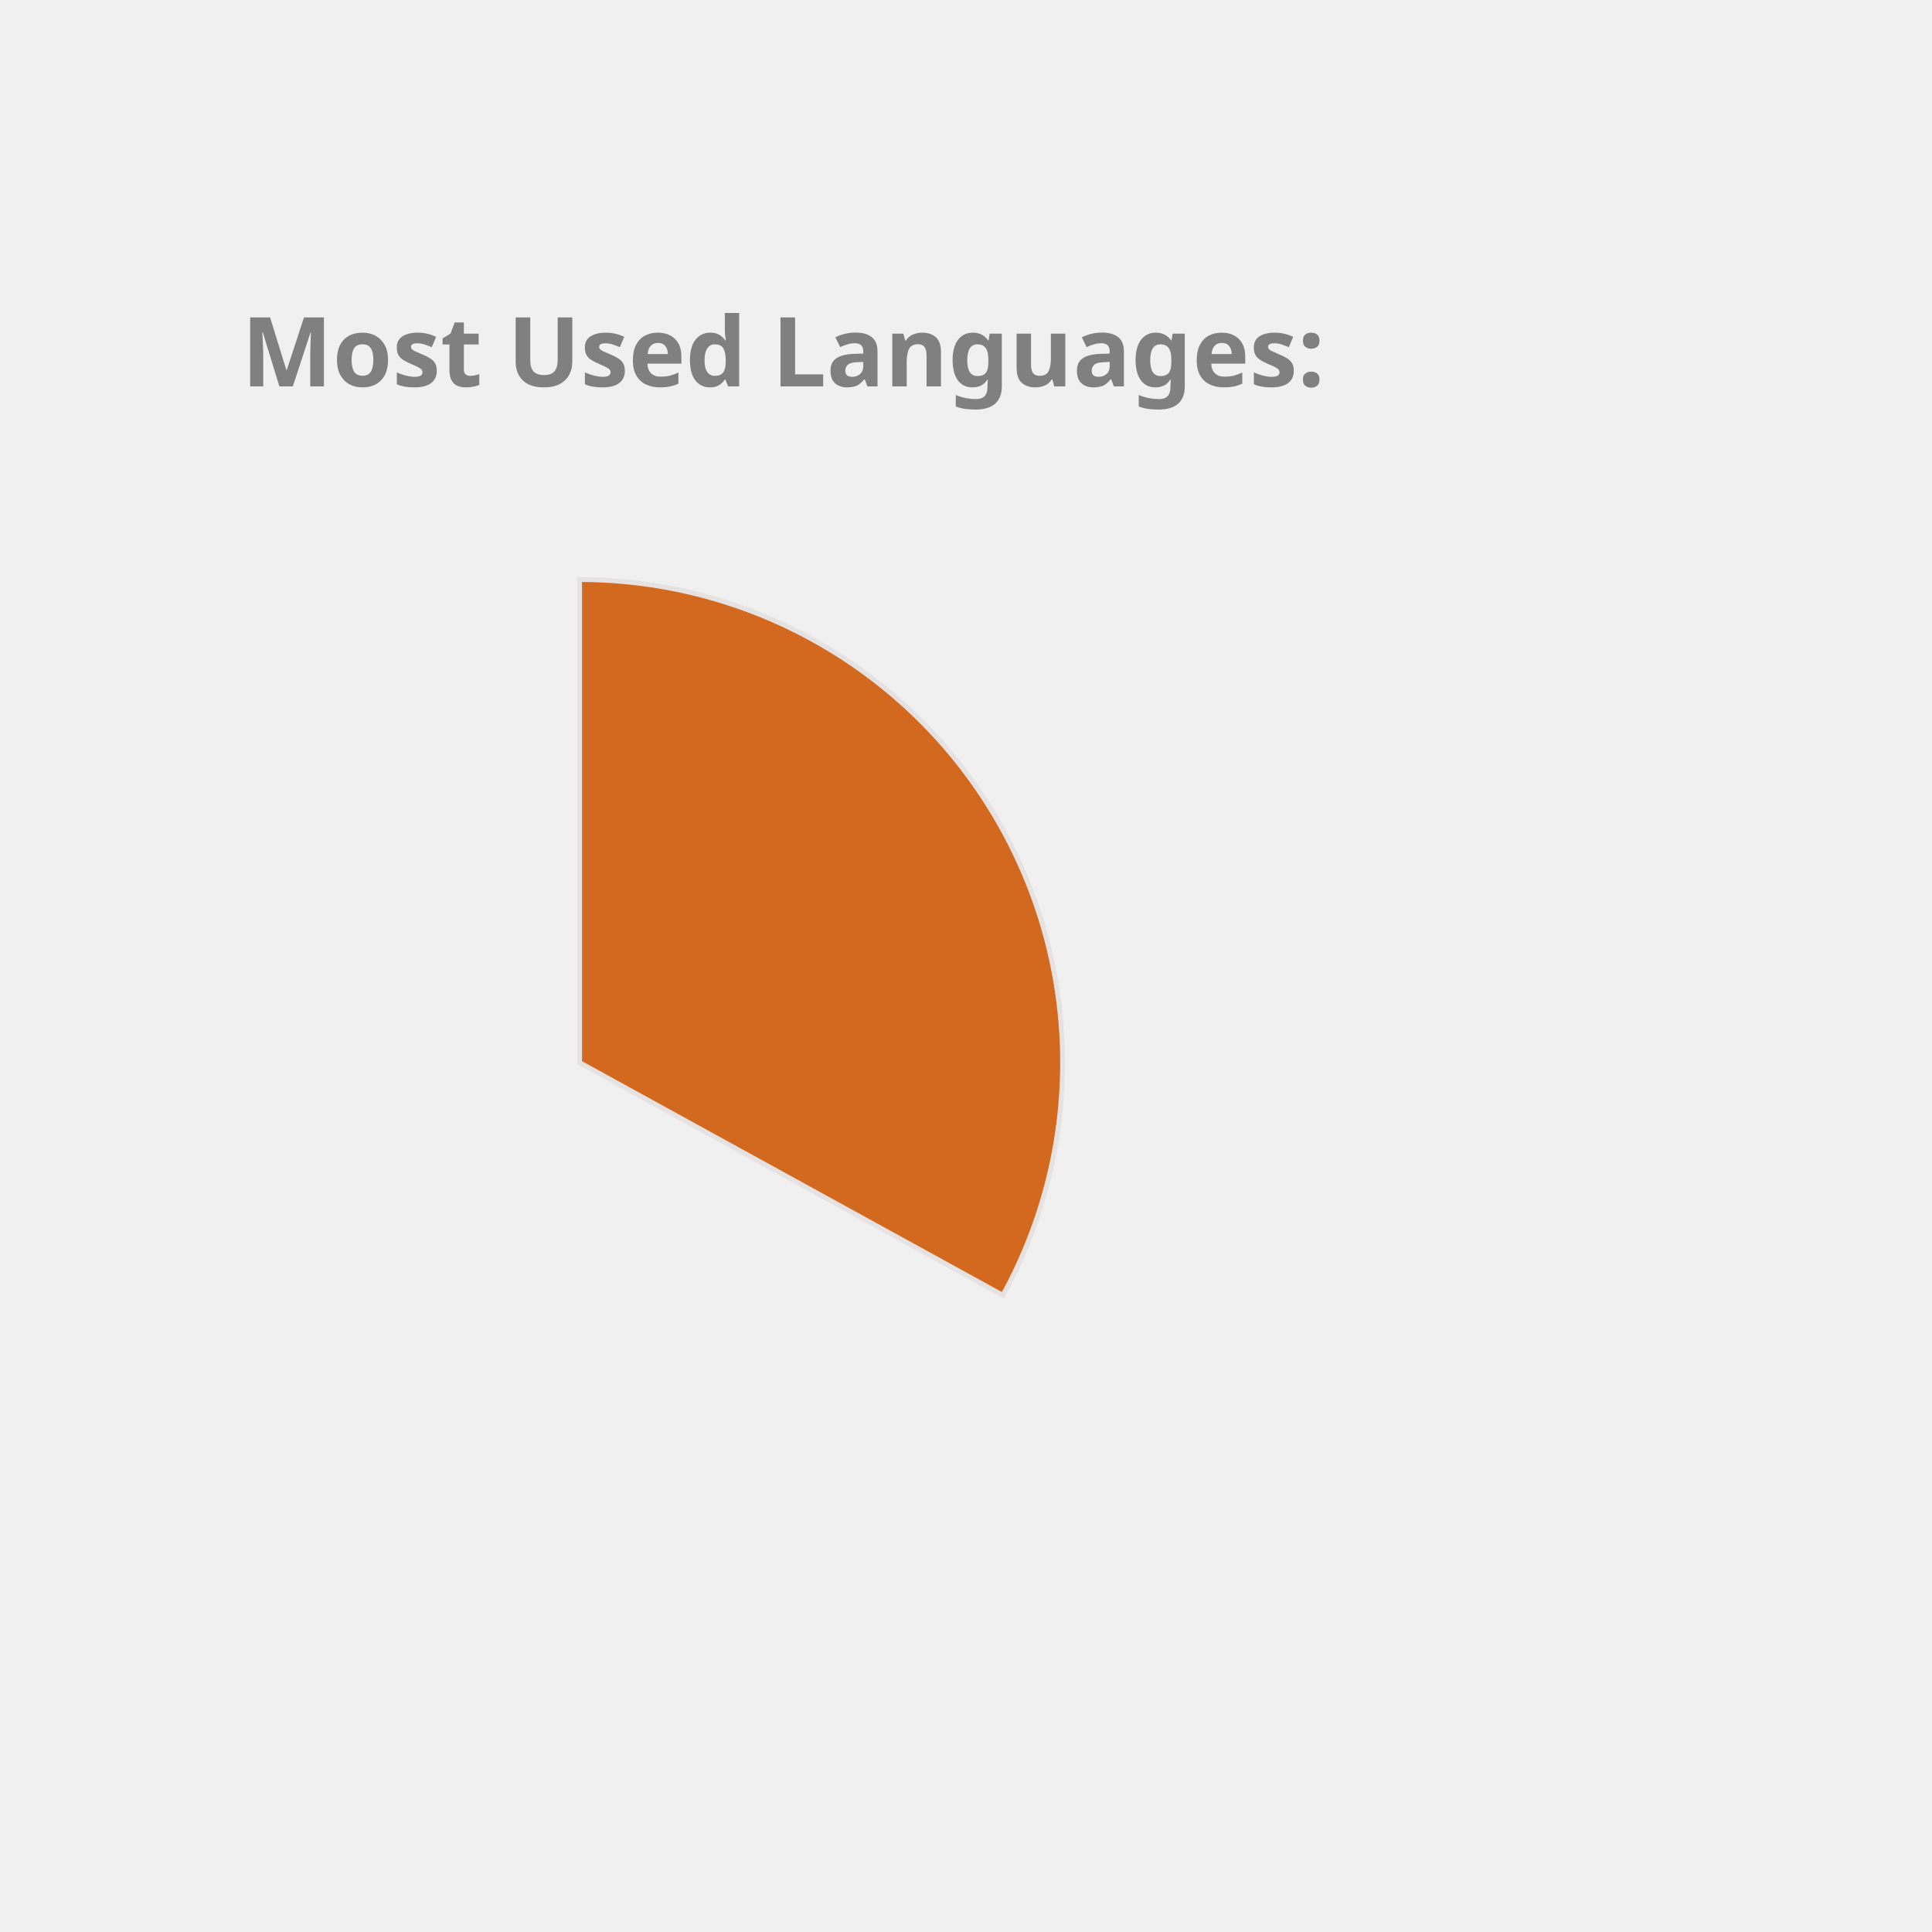
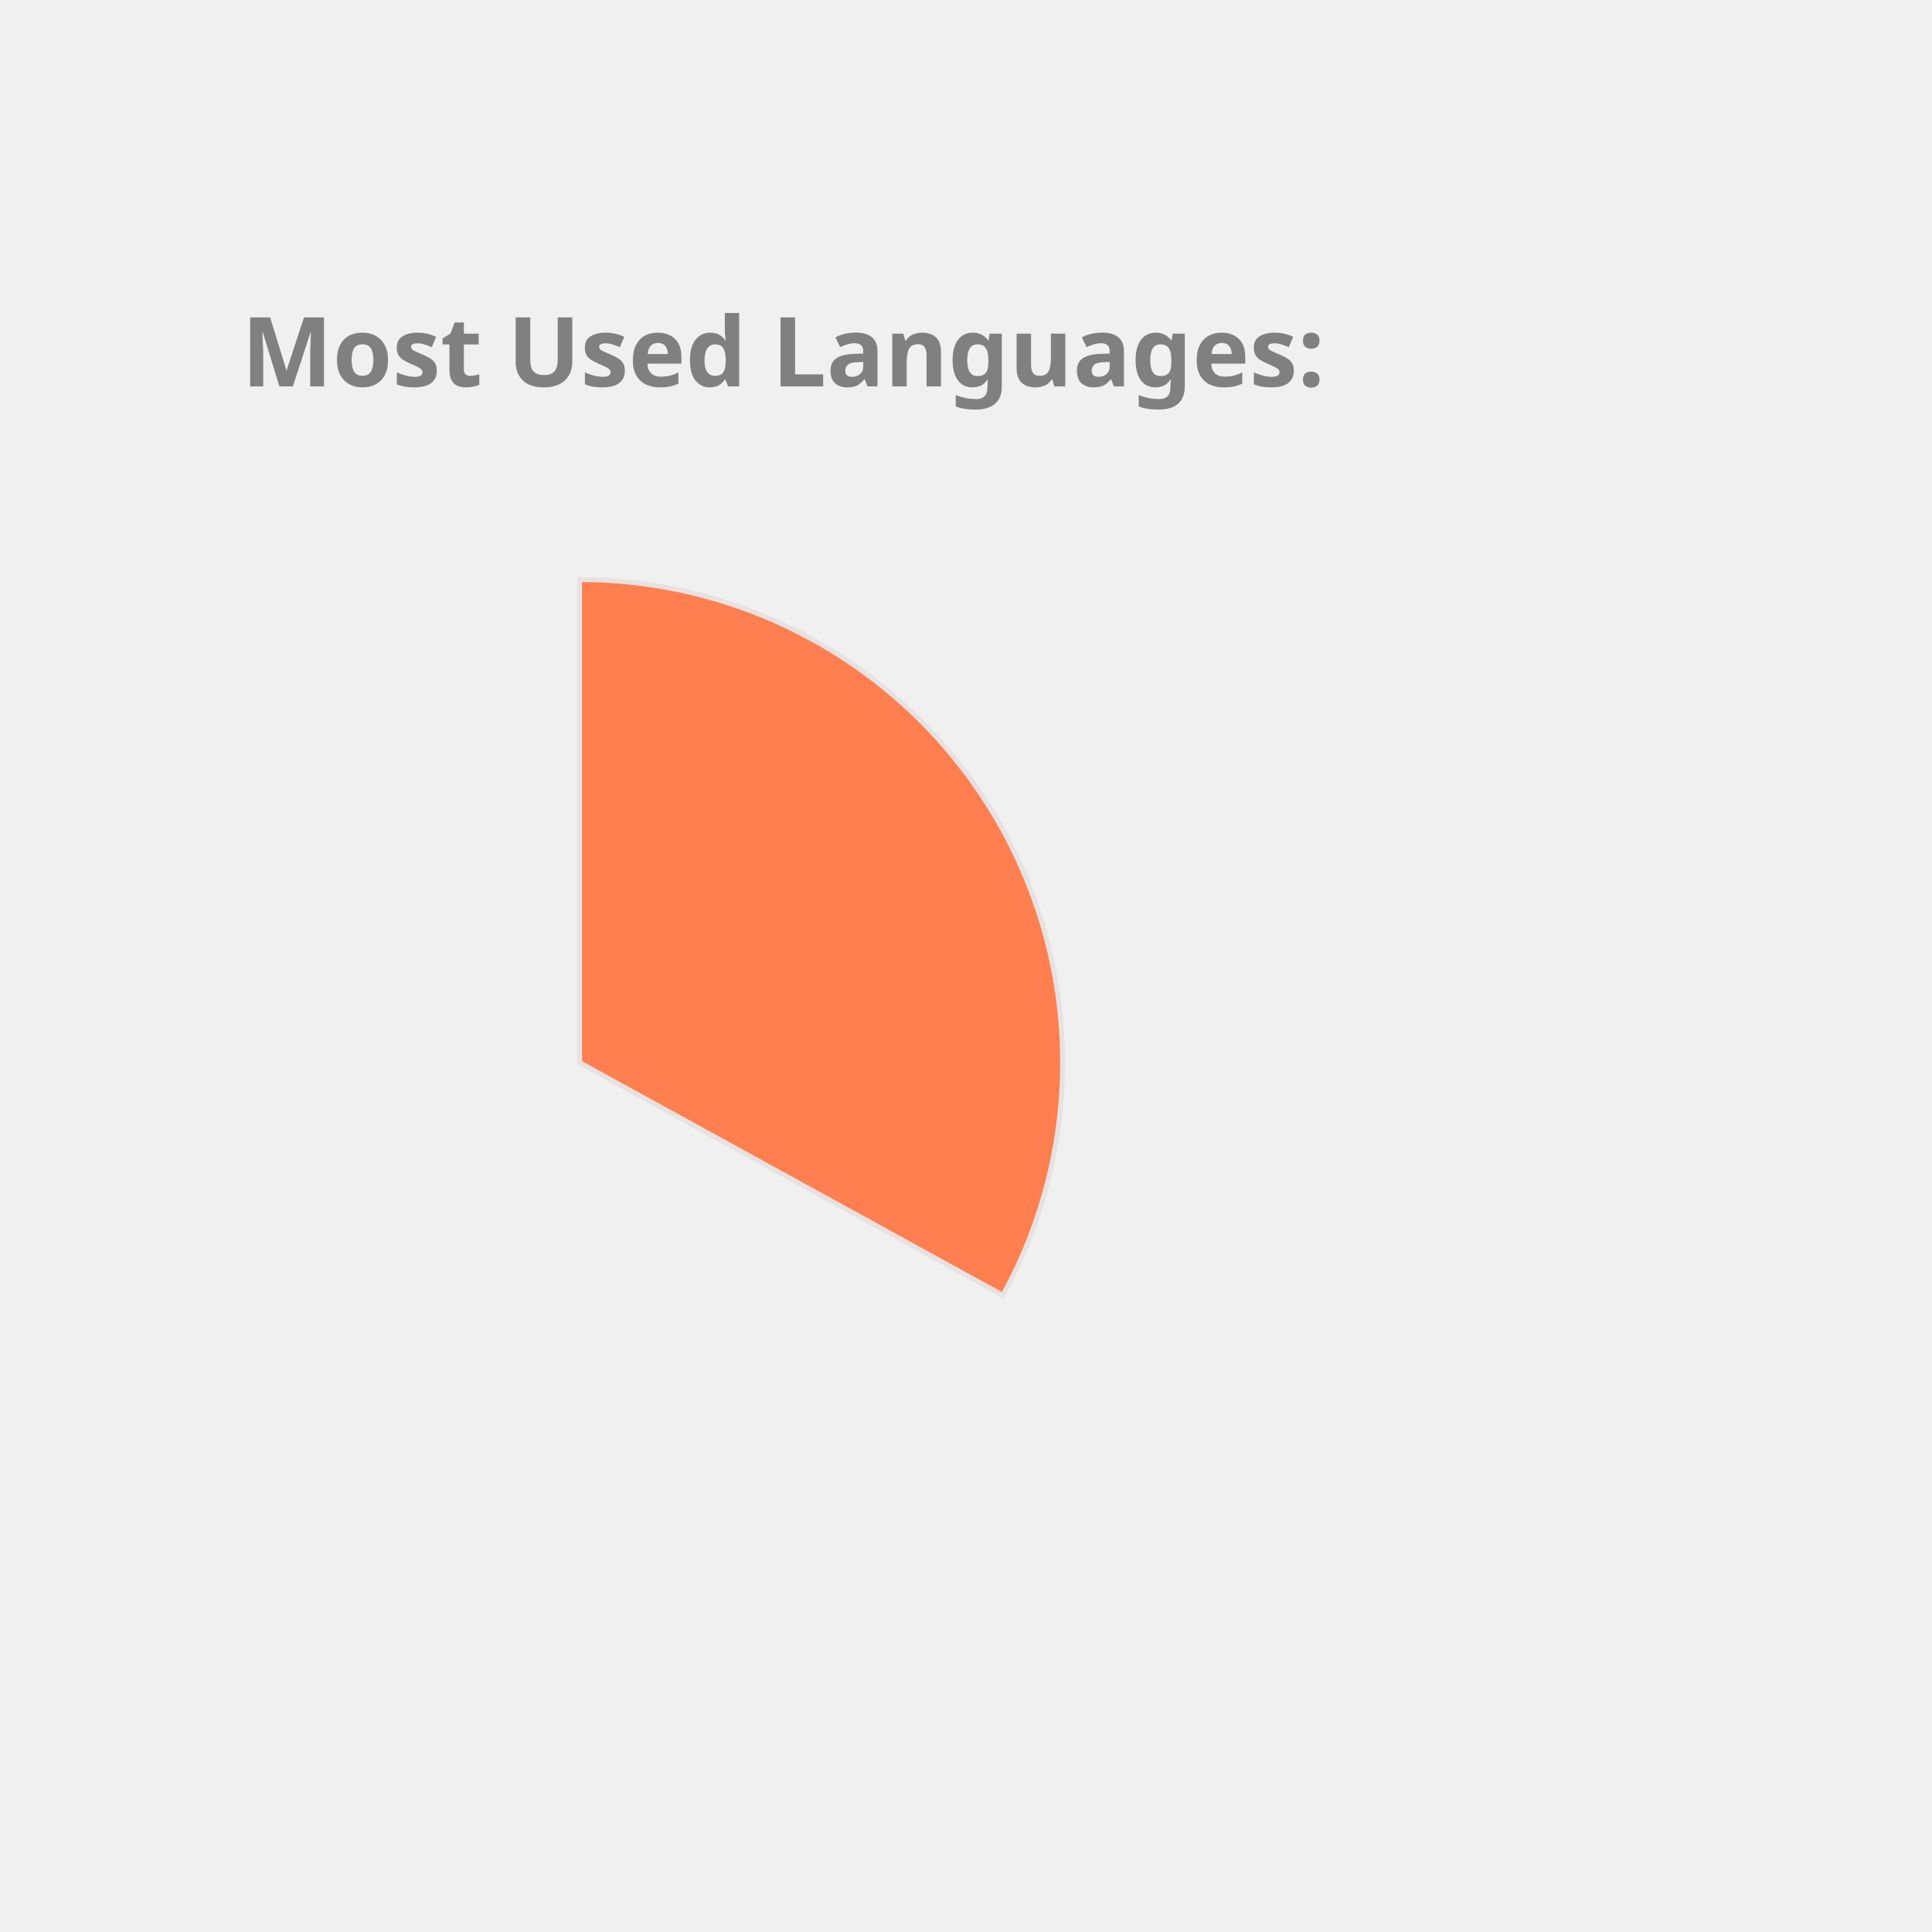
<svg xmlns="http://www.w3.org/2000/svg" height="350px" width="350px" viewBox="0 0 400 400">
  <style> 
        .label {
                font: bold 20px sans-serif;
                color: #404040;
                -webkit-text-stroke: 1px white;
        }

        path {
                stroke: #E6E2E1;
                stroke-width: 1px;
                transform: translate(60px, 100px);
        }

        .path_1 {
                animation: fadeIn 5s linear forwards;
        }

        .path_2 {
                transform: scale(0);
                animation: fadeIn 5s linear forwards 5s;
        }


        
        .path_3 {
                transform: scale(0);
                animation: fadeIn 5s linear forwards 10s;
        }


        .path_4 {
                transform: scale(0);
                animation: fadeIn 5s linear forwards 15s;
        }

        .path_5 {
                transform: scale(0);
                animation: fadeIn 5s linear forwards 20s;
        }

        .path_6 {
                transform: scale(0);
                animation: fadeIn 5s linear forwards 25s;
        }

        .path_7 {
                transform: scale(0);
                animation: fadeIn 5s linear forwards 30s;
        }

        .path_8 {
                transform: scale(0);
                animation: fadeIn 5s linear forwards 35s;
        }

        .path_9 {
                transform: scale(0);
                animation: fadeIn 5s linear forwards 40s;
        }

        .path_10 {
                transform: scale(0);
                animation: fadeIn 5s linear forwards 45s;
        }

        @keyframes fadeIn {
                0% {                        
                        transform: translate(250px, 300px) rotate(0deg) scale(0);
                        
                }
                50% {
                        transform: translate(150px, 220px) rotate(180deg) scale(0.5);
                        
                }
                
                100% {
                        transform: translate(60px, 120px) rotate(360deg) scale(1);
                        
                }
        }
        .txt_1 {
                opacity: 0;
                animation: txtShow 5s linear forwards 0s;
        }

        .txt_2 {
                opacity: 0;
                animation: txtShow 5s linear forwards 5s;
        }

        .txt_3 {
                opacity: 0;
                animation: txtShow 5s linear forwards 10s;
        }

        .txt_4 {
                opacity: 0;
                animation: txtShow 5s linear forwards 15s;
        }

        .txt_5 {
                opacity: 0;
                animation: txtShow 5s linear forwards 20s;
        }

        .txt_6 {
                opacity: 0;
                animation: txtShow 5s linear forwards 25s;
        }

        .txt_7 {
                opacity: 0;
                animation: txtShow 5s linear forwards 30s;
        }

        .txt_8 {
                opacity: 0;
                animation: txtShow 5s linear forwards 35s;
        }

        .txt_9 {
                opacity: 0;
                animation: txtShow 5s linear forwards 40s;
        }

        .txt_10 {
                opacity: 0;
                animation: txtShow 5s linear forwards 45s;
        }

        @keyframes txtShow {
                0% {                        
                        opacity: 0;
                        transform: translate(0px, 0px) scale(0);
                }
                100% {
                        opacity: 1;
                        transform: translate(0px, 0px) scale(1);
                        
                }
        }
</style>
-   <path class="path_1" d="M 60,120 L 60,20 A 100,100 0 0 1 147.631,168.175 Z" fill="Chocolate" stroke="#fff" stroke-width="2" />
-   <text class="txt_1" x="260" y="150" fill="Chocolate" stroke="Chocolate" stroke-width="1">C++</text>
-   <path class="path_2" d="M 60,120 L 147.631,168.175 A 100,100 0 0 1 8.018,205.428 Z" fill="Orange" stroke="#fff" stroke-width="2" />
-   <text class="txt_2" x="260" y="170" fill="Orange" stroke="Orange" stroke-width="1">JavaScript</text>
-   <path class="path_3" d="M 60,120 L 8.018,205.428 A 100,100 0 0 1 -39.667,128.159 Z" fill="Crimson" stroke="#fff" stroke-width="2" />
-   <text class="txt_3" x="260" y="190" fill="Crimson" stroke="Crimson" stroke-width="1">Jupyter Notebook</text>
-   <path class="path_4" d="M 60,120 L -39.667,128.159 A 100,100 0 0 1 -6.131,44.989 Z" fill="MediumSlateBlue" stroke="#fff" stroke-width="2" />
-   <text class="txt_4" x="260" y="210" fill="MediumSlateBlue" stroke="MediumSlateBlue" stroke-width="1">Java</text>
+   <path class="path_1" d="M 60,120 L 60,20 A 100,100 0 0 1 147.631,168.175 Z" fill="Coral" stroke="#fff" stroke-width="2" />
+   <text class="txt_1" x="260" y="150" fill="Coral" stroke="Coral" stroke-width="1">C++</text>
+   <path class="path_2" d="M 60,120 L 147.631,168.175 A 100,100 0 0 1 8.018,205.428 Z" fill="Pink" stroke="#fff" stroke-width="2" />
+   <text class="txt_2" x="260" y="170" fill="Pink" stroke="Pink" stroke-width="1">JavaScript</text>
+   <path class="path_3" d="M 60,120 L 8.018,205.428 A 100,100 0 0 1 -39.667,128.159 Z" fill="Salmon" stroke="#fff" stroke-width="2" />
+   <text class="txt_3" x="260" y="190" fill="Salmon" stroke="Salmon" stroke-width="1">Jupyter Notebook</text>
+   <path class="path_4" d="M 60,120 L -39.667,128.159 A 100,100 0 0 1 -6.131,44.989 Z" fill="IndianRed" stroke="#fff" stroke-width="2" />
+   <text class="txt_4" x="260" y="210" fill="IndianRed" stroke="IndianRed" stroke-width="1">Java</text>
  <path class="path_5" d="M 60,120 L -6.131,44.989 A 100,100 0 0 1 38.186,22.408 Z" fill="DarkKhaki" stroke="#fff" stroke-width="2" />
  <text class="txt_5" x="260" y="230" fill="DarkKhaki" stroke="DarkKhaki" stroke-width="1">HTML</text>
-   <path class="path_6" d="M 60,120 L 38.186,22.408 A 100,100 0 0 1 55.603,20.097 Z" fill="LightSeaGreen" stroke="#fff" stroke-width="2" />
-   <text class="txt_6" x="260" y="250" fill="LightSeaGreen" stroke="LightSeaGreen" stroke-width="1">TypeScript</text>
-   <path class="path_7" d="M 60,120 L 55.603,20.097 A 100,100 0 0 1 60,20 Z" fill="CornflowerBlue" stroke="#fff" stroke-width="2" />
-   <text class="txt_7" x="260" y="270" fill="CornflowerBlue" stroke="CornflowerBlue" stroke-width="1">CSS</text>
+   <path class="path_6" d="M 60,120 L 38.186,22.408 A 100,100 0 0 1 55.603,20.097 Z" fill="MediumTurquoise" stroke="#fff" stroke-width="2" />
+   <text class="txt_6" x="260" y="250" fill="MediumTurquoise" stroke="MediumTurquoise" stroke-width="1">TypeScript</text>
+   <path class="path_7" d="M 60,120 L 55.603,20.097 A 100,100 0 0 1 60,20 Z" fill="Tan" stroke="#fff" stroke-width="2" />
+   <text class="txt_7" x="260" y="270" fill="Tan" stroke="Tan" stroke-width="1">CSS</text>
  <g class="label">
    <text x="50" y="80" fill="grey">Most Used Languages:</text>
  </g>
</svg>
